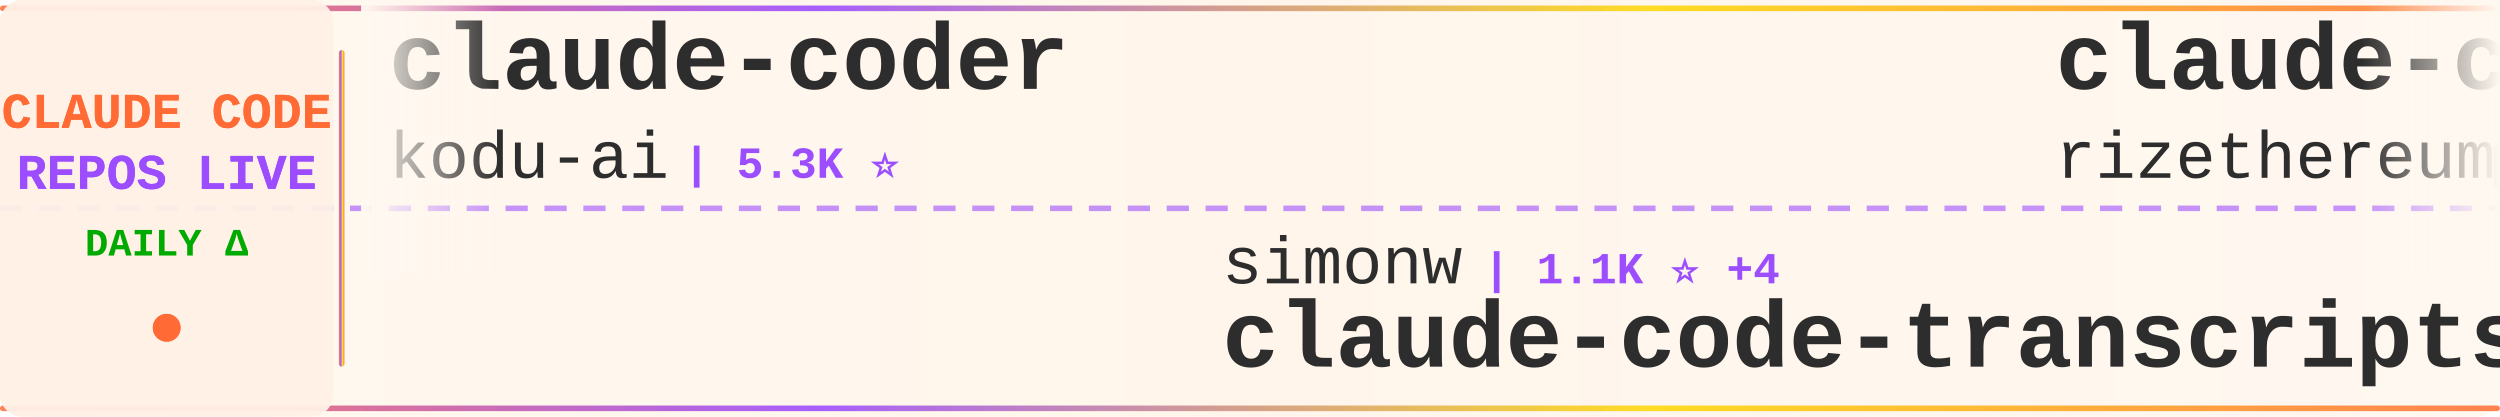
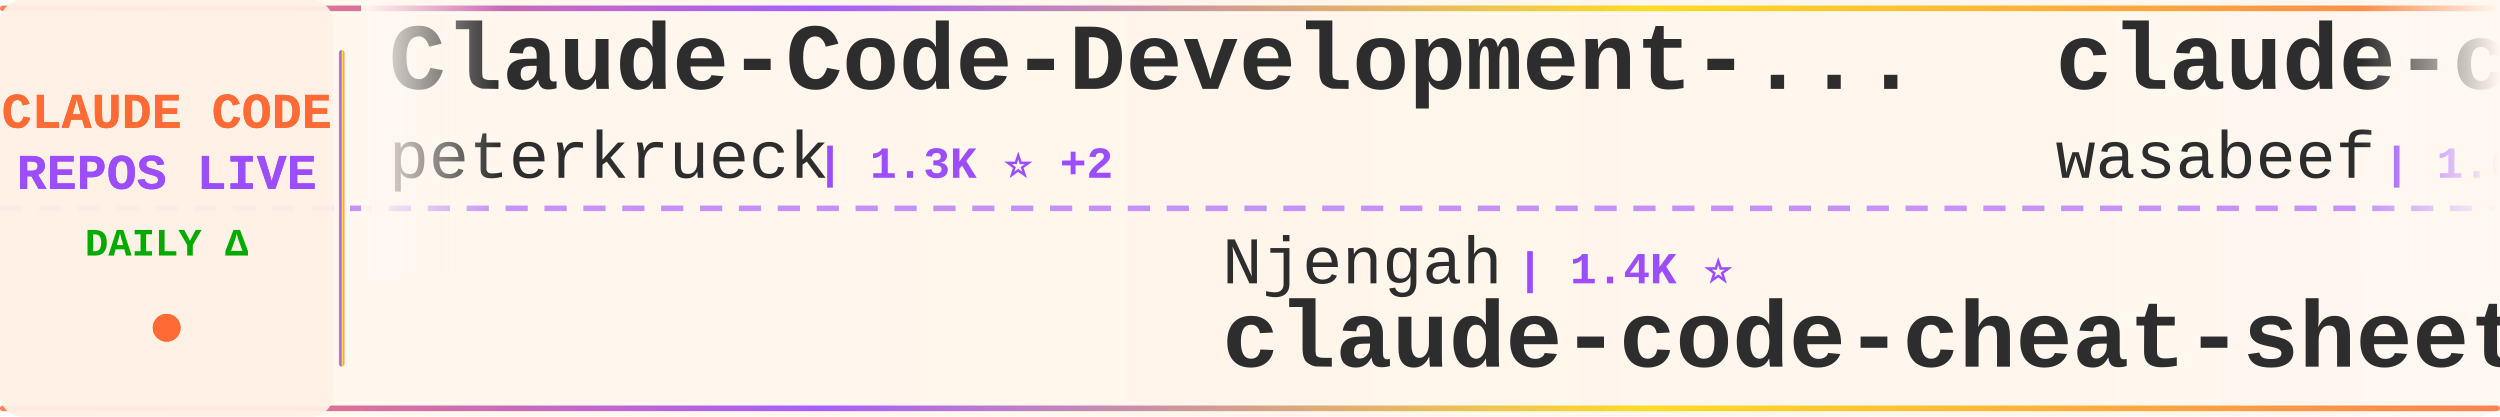
<svg xmlns="http://www.w3.org/2000/svg" width="900" height="150">
  <defs>
    <linearGradient id="tickerBg" x1="0%" y1="0%" x2="100%" y2="0%">
      <stop offset="0%" style="stop-color:#fff8f0;stop-opacity:0.98" />
      <stop offset="50%" style="stop-color:#fff5eb;stop-opacity:1" />
      <stop offset="100%" style="stop-color:#fff8f0;stop-opacity:0.98" />
    </linearGradient>
    <linearGradient id="borderGrad" x1="0%" y1="0%" x2="100%" y2="0%">
      <stop offset="0%" style="stop-color:#FF6B35;stop-opacity:0.85">
        <animate attributeName="stop-opacity" values="0.85;1;0.85" dur="2s" repeatCount="indefinite" />
      </stop>
      <stop offset="33%" style="stop-color:#9C4EFF;stop-opacity:0.9">
        <animate attributeName="stop-opacity" values="0.9;1;0.9" dur="2.2s" repeatCount="indefinite" />
      </stop>
      <stop offset="66%" style="stop-color:#FFD700;stop-opacity:0.85">
        <animate attributeName="stop-opacity" values="0.85;1;0.85" dur="1.8s" repeatCount="indefinite" />
      </stop>
      <stop offset="100%" style="stop-color:#FF6B35;stop-opacity:0.85">
        <animate attributeName="stop-opacity" values="0.85;1;0.85" dur="2s" repeatCount="indefinite" />
      </stop>
    </linearGradient>
    <filter id="textGlow">
      <feGaussianBlur stdDeviation="0.15" result="coloredBlur" />
      <feMerge>
        <feMergeNode in="coloredBlur" />
        <feMergeNode in="SourceGraphic" />
      </feMerge>
    </filter>
    <filter id="metricGlow">
      <feGaussianBlur stdDeviation="0.2" result="coloredBlur" />
      <feMerge>
        <feMergeNode in="coloredBlur" />
        <feMergeNode in="SourceGraphic" />
      </feMerge>
    </filter>
    <linearGradient id="leftFade" x1="0%" y1="0%" x2="100%" y2="0%">
      <stop offset="0%" style="stop-color:#fff8f0;stop-opacity:1" />
      <stop offset="100%" style="stop-color:#fff8f0;stop-opacity:0" />
    </linearGradient>
    <linearGradient id="rightFade" x1="0%" y1="0%" x2="100%" y2="0%">
      <stop offset="0%" style="stop-color:#fff8f0;stop-opacity:0" />
      <stop offset="100%" style="stop-color:#fff8f0;stop-opacity:1" />
    </linearGradient>
  </defs>
  <rect width="900" height="150" fill="url(#tickerBg)" rx="8" />
  <rect x="0" y="2" width="900" height="2" fill="url(#borderGrad)" rx="1" />
  <rect x="0" y="146" width="900" height="2" fill="url(#borderGrad)" rx="1" />
  <line x1="0" y1="75" x2="900" y2="75" stroke="#9C4EFF" stroke-width="2" stroke-dasharray="8 6" opacity="0.6" />
  <rect x="0" y="0" width="120" height="150" fill="#fff0e6" opacity="0.95" rx="8" />
  <text x="60" y="46" font-family="'Courier New', monospace" font-size="18" font-weight="bold" fill="#FF6B35" text-anchor="middle" filter="url(#textGlow)">
    CLAUDE CODE
  </text>
  <text x="60" y="68" font-family="'Courier New', monospace" font-size="18" font-weight="bold" fill="#9C4EFF" text-anchor="middle" filter="url(#textGlow)">
    REPOS LIVE
  </text>
  <text x="60" y="92" font-family="'Courier New', monospace" font-size="14" font-weight="bold" fill="#00aa00" text-anchor="middle">
    DAILY Δ
  </text>
  <circle cx="60" cy="118" r="5" fill="#FF6B35" filter="url(#metricGlow)">
    <animate attributeName="r" values="4;6;4" dur="1.5s" repeatCount="indefinite" />
    <animate attributeName="opacity" values="0.6;1;0.6" dur="1.5s" repeatCount="indefinite" />
  </circle>
  <rect x="122" y="18" width="2" height="114" fill="url(#borderGrad)" rx="1" />
  <clipPath id="tickerClip">
    <rect x="130" y="0" width="770" height="150" />
  </clipPath>
  <g clip-path="url(#tickerClip)">
    <g id="tickerItems">
      <animateTransform attributeName="transform" attributeType="XML" type="translate" from="0 0" to="-3000 0" dur="54s" repeatCount="indefinite" />
      <g transform="translate(0, 0)">
-         <text x="140" y="32" font-family="'Courier New', monospace" font-size="34" font-weight="bold" fill="#2d2d2d">claude-coder</text>
-         <text x="140" y="64" font-family="'Courier New', monospace" font-size="24" font-weight="normal" fill="#2d2d2d" opacity="1.0">kodu-ai</text>
-         <text x="246" y="64" font-family="'Courier New', monospace" font-size="16" font-weight="bold" fill="#9C4EFF"> | 5.3K ⭐</text>
+         <text x="140" y="32" font-family="'Courier New', monospace" font-size="34" font-weight="bold" fill="#2d2d2d">Claude-Code-Development-...</text>
+         <text x="140" y="64" font-family="'Courier New', monospace" font-size="24" font-weight="normal" fill="#2d2d2d" opacity="1.0">peterkrueck</text>
+         <text x="294" y="64" font-family="'Courier New', monospace" font-size="16" font-weight="bold" fill="#9C4EFF"> | 1.3K ⭐ +2</text>
      </g>
      <g transform="translate(300, 0)">
-         <text x="140" y="102" font-family="'Courier New', monospace" font-size="24" font-weight="normal" fill="#2d2d2d" opacity="1.0">simonw</text>
-         <text x="234" y="102" font-family="'Courier New', monospace" font-size="16" font-weight="bold" fill="#9C4EFF"> | 1.1K ⭐ +4</text>
-         <text x="140" y="132" font-family="'Courier New', monospace" font-size="34" font-weight="bold" fill="#2d2d2d">claude-code-transcripts</text>
+         <text x="140" y="102" font-family="'Courier New', monospace" font-size="24" font-weight="normal" fill="#2d2d2d" opacity="1.0">Njengah</text>
+         <text x="246" y="102" font-family="'Courier New', monospace" font-size="16" font-weight="bold" fill="#9C4EFF"> | 1.4K ⭐</text>
+         <text x="140" y="132" font-family="'Courier New', monospace" font-size="34" font-weight="bold" fill="#2d2d2d">claude-code-cheat-sheet</text>
      </g>
      <g transform="translate(600, 0)">
-         <text x="140" y="32" font-family="'Courier New', monospace" font-size="34" font-weight="bold" fill="#2d2d2d">claude-code-requirements...</text>
-         <text x="140" y="64" font-family="'Courier New', monospace" font-size="24" font-weight="normal" fill="#2d2d2d" opacity="1.0">rizethereum</text>
-         <text x="294" y="64" font-family="'Courier New', monospace" font-size="16" font-weight="bold" fill="#9C4EFF"> | 1.8K ⭐ +1</text>
+         <text x="140" y="32" font-family="'Courier New', monospace" font-size="34" font-weight="bold" fill="#2d2d2d">claude-code-cookbook</text>
+         <text x="140" y="64" font-family="'Courier New', monospace" font-size="24" font-weight="normal" fill="#2d2d2d" opacity="1.0">wasabeef</text>
+         <text x="258" y="64" font-family="'Courier New', monospace" font-size="16" font-weight="bold" fill="#9C4EFF"> | 1.0K ⭐ +1</text>
      </g>
      <g transform="translate(900, 0)">
-         <text x="140" y="102" font-family="'Courier New', monospace" font-size="24" font-weight="normal" fill="#2d2d2d" opacity="1.0">PleasePrompto</text>
-         <text x="318" y="102" font-family="'Courier New', monospace" font-size="16" font-weight="bold" fill="#9C4EFF"> | 4.2K ⭐ +43</text>
-         <text x="140" y="132" font-family="'Courier New', monospace" font-size="34" font-weight="bold" fill="#2d2d2d">notebooklm-skill</text>
+         <text x="140" y="102" font-family="'Courier New', monospace" font-size="24" font-weight="normal" fill="#2d2d2d" opacity="1.0">disler</text>
+         <text x="234" y="102" font-family="'Courier New', monospace" font-size="16" font-weight="bold" fill="#9C4EFF"> | 1.2K ⭐ +2</text>
+         <text x="140" y="132" font-family="'Courier New', monospace" font-size="34" font-weight="bold" fill="#2d2d2d">claude-code-hooks-multi-...</text>
      </g>
      <g transform="translate(1200, 0)">
-         <text x="140" y="32" font-family="'Courier New', monospace" font-size="34" font-weight="bold" fill="#2d2d2d">claude-code</text>
-         <text x="140" y="64" font-family="'Courier New', monospace" font-size="24" font-weight="normal" fill="#2d2d2d" opacity="1.0">anthropics</text>
-         <text x="282" y="64" font-family="'Courier New', monospace" font-size="16" font-weight="bold" fill="#9C4EFF"> | 74.6K ⭐ +453</text>
+         <text x="140" y="32" font-family="'Courier New', monospace" font-size="34" font-weight="bold" fill="#2d2d2d">superdesign</text>
+         <text x="140" y="64" font-family="'Courier New', monospace" font-size="24" font-weight="normal" fill="#2d2d2d" opacity="1.0">superdesigndev</text>
+         <text x="330" y="64" font-family="'Courier New', monospace" font-size="16" font-weight="bold" fill="#9C4EFF"> | 6.1K ⭐ +4</text>
      </g>
      <g transform="translate(1500, 0)">
-         <text x="140" y="102" font-family="'Courier New', monospace" font-size="24" font-weight="normal" fill="#2d2d2d" opacity="1.0">farion1231</text>
-         <text x="282" y="102" font-family="'Courier New', monospace" font-size="16" font-weight="bold" fill="#9C4EFF"> | 24.7K ⭐ +556</text>
-         <text x="140" y="132" font-family="'Courier New', monospace" font-size="34" font-weight="bold" fill="#2d2d2d">cc-switch</text>
+         <text x="140" y="102" font-family="'Courier New', monospace" font-size="24" font-weight="normal" fill="#2d2d2d" opacity="1.0">cixingguangming55555</text>
+         <text x="402" y="102" font-family="'Courier New', monospace" font-size="16" font-weight="bold" fill="#9C4EFF"> | 2.5K ⭐</text>
+         <text x="140" y="132" font-family="'Courier New', monospace" font-size="34" font-weight="bold" fill="#2d2d2d">wechat-bot</text>
      </g>
      <g transform="translate(1800, 0)">
+         <text x="140" y="32" font-family="'Courier New', monospace" font-size="34" font-weight="bold" fill="#2d2d2d">openskills</text>
+         <text x="140" y="64" font-family="'Courier New', monospace" font-size="24" font-weight="normal" fill="#2d2d2d" opacity="1.0">numman-ali</text>
+         <text x="282" y="64" font-family="'Courier New', monospace" font-size="16" font-weight="bold" fill="#9C4EFF"> | 8.8K ⭐ +35</text>
+       </g>
+       <g transform="translate(2100, 0)">
+         <text x="140" y="102" font-family="'Courier New', monospace" font-size="24" font-weight="normal" fill="#2d2d2d" opacity="1.0">Cranot</text>
+         <text x="234" y="102" font-family="'Courier New', monospace" font-size="16" font-weight="bold" fill="#9C4EFF"> | 2.4K ⭐ +5</text>
+         <text x="140" y="132" font-family="'Courier New', monospace" font-size="34" font-weight="bold" fill="#2d2d2d">claude-code-guide</text>
+       </g>
+       <g transform="translate(2400, 0)">
        <text x="140" y="32" font-family="'Courier New', monospace" font-size="34" font-weight="bold" fill="#2d2d2d">spec-kit</text>
        <text x="140" y="64" font-family="'Courier New', monospace" font-size="24" font-weight="normal" fill="#2d2d2d" opacity="1.0">github</text>
-         <text x="234" y="64" font-family="'Courier New', monospace" font-size="16" font-weight="bold" fill="#9C4EFF"> | 74.6K ⭐ +298</text>
-       </g>
-       <g transform="translate(2100, 0)">
-         <text x="140" y="102" font-family="'Courier New', monospace" font-size="24" font-weight="normal" fill="#2d2d2d" opacity="1.0">BloopAI</text>
-         <text x="246" y="102" font-family="'Courier New', monospace" font-size="16" font-weight="bold" fill="#9C4EFF"> | 22.5K ⭐ +90</text>
-         <text x="140" y="132" font-family="'Courier New', monospace" font-size="34" font-weight="bold" fill="#2d2d2d">vibe-kanban</text>
-       </g>
-       <g transform="translate(2400, 0)">
-         <text x="140" y="32" font-family="'Courier New', monospace" font-size="34" font-weight="bold" fill="#2d2d2d">opencode</text>
-         <text x="140" y="64" font-family="'Courier New', monospace" font-size="24" font-weight="normal" fill="#2d2d2d" opacity="1.0">anomalyco</text>
-         <text x="270" y="64" font-family="'Courier New', monospace" font-size="16" font-weight="bold" fill="#9C4EFF"> | 117.3K ⭐ +790</text>
+         <text x="234" y="64" font-family="'Courier New', monospace" font-size="16" font-weight="bold" fill="#9C4EFF"> | 74.6K ⭐ +269</text>
      </g>
      <g transform="translate(2700, 0)">
-         <text x="140" y="102" font-family="'Courier New', monospace" font-size="24" font-weight="normal" fill="#2d2d2d" opacity="1.0">pchalasani</text>
-         <text x="282" y="102" font-family="'Courier New', monospace" font-size="16" font-weight="bold" fill="#9C4EFF"> | 1.6K ⭐ +10</text>
-         <text x="140" y="132" font-family="'Courier New', monospace" font-size="34" font-weight="bold" fill="#2d2d2d">claude-code-tools</text>
+         <text x="140" y="102" font-family="'Courier New', monospace" font-size="24" font-weight="normal" fill="#2d2d2d" opacity="1.0">Alishahryar1</text>
+         <text x="306" y="102" font-family="'Courier New', monospace" font-size="16" font-weight="bold" fill="#9C4EFF"> | 823 ⭐ +19</text>
+         <text x="140" y="132" font-family="'Courier New', monospace" font-size="34" font-weight="bold" fill="#2d2d2d">free-claude-code</text>
      </g>
      <g transform="translate(3000, 0)">
-         <text x="140" y="32" font-family="'Courier New', monospace" font-size="34" font-weight="bold" fill="#2d2d2d">claude-coder</text>
-         <text x="140" y="64" font-family="'Courier New', monospace" font-size="24" font-weight="normal" fill="#2d2d2d" opacity="1.0">kodu-ai</text>
-         <text x="246" y="64" font-family="'Courier New', monospace" font-size="16" font-weight="bold" fill="#9C4EFF"> | 5.3K ⭐</text>
+         <text x="140" y="32" font-family="'Courier New', monospace" font-size="34" font-weight="bold" fill="#2d2d2d">Claude-Code-Development-...</text>
+         <text x="140" y="64" font-family="'Courier New', monospace" font-size="24" font-weight="normal" fill="#2d2d2d" opacity="1.0">peterkrueck</text>
+         <text x="294" y="64" font-family="'Courier New', monospace" font-size="16" font-weight="bold" fill="#9C4EFF"> | 1.3K ⭐ +2</text>
      </g>
      <g transform="translate(3300, 0)">
-         <text x="140" y="102" font-family="'Courier New', monospace" font-size="24" font-weight="normal" fill="#2d2d2d" opacity="1.0">simonw</text>
-         <text x="234" y="102" font-family="'Courier New', monospace" font-size="16" font-weight="bold" fill="#9C4EFF"> | 1.1K ⭐ +4</text>
-         <text x="140" y="132" font-family="'Courier New', monospace" font-size="34" font-weight="bold" fill="#2d2d2d">claude-code-transcripts</text>
+         <text x="140" y="102" font-family="'Courier New', monospace" font-size="24" font-weight="normal" fill="#2d2d2d" opacity="1.0">Njengah</text>
+         <text x="246" y="102" font-family="'Courier New', monospace" font-size="16" font-weight="bold" fill="#9C4EFF"> | 1.4K ⭐</text>
+         <text x="140" y="132" font-family="'Courier New', monospace" font-size="34" font-weight="bold" fill="#2d2d2d">claude-code-cheat-sheet</text>
      </g>
      <g transform="translate(3600, 0)">
-         <text x="140" y="32" font-family="'Courier New', monospace" font-size="34" font-weight="bold" fill="#2d2d2d">claude-code-requirements...</text>
-         <text x="140" y="64" font-family="'Courier New', monospace" font-size="24" font-weight="normal" fill="#2d2d2d" opacity="1.0">rizethereum</text>
-         <text x="294" y="64" font-family="'Courier New', monospace" font-size="16" font-weight="bold" fill="#9C4EFF"> | 1.8K ⭐ +1</text>
+         <text x="140" y="32" font-family="'Courier New', monospace" font-size="34" font-weight="bold" fill="#2d2d2d">claude-code-cookbook</text>
+         <text x="140" y="64" font-family="'Courier New', monospace" font-size="24" font-weight="normal" fill="#2d2d2d" opacity="1.0">wasabeef</text>
+         <text x="258" y="64" font-family="'Courier New', monospace" font-size="16" font-weight="bold" fill="#9C4EFF"> | 1.0K ⭐ +1</text>
      </g>
      <g transform="translate(3900, 0)">
-         <text x="140" y="102" font-family="'Courier New', monospace" font-size="24" font-weight="normal" fill="#2d2d2d" opacity="1.0">PleasePrompto</text>
-         <text x="318" y="102" font-family="'Courier New', monospace" font-size="16" font-weight="bold" fill="#9C4EFF"> | 4.2K ⭐ +43</text>
-         <text x="140" y="132" font-family="'Courier New', monospace" font-size="34" font-weight="bold" fill="#2d2d2d">notebooklm-skill</text>
+         <text x="140" y="102" font-family="'Courier New', monospace" font-size="24" font-weight="normal" fill="#2d2d2d" opacity="1.0">disler</text>
+         <text x="234" y="102" font-family="'Courier New', monospace" font-size="16" font-weight="bold" fill="#9C4EFF"> | 1.2K ⭐ +2</text>
+         <text x="140" y="132" font-family="'Courier New', monospace" font-size="34" font-weight="bold" fill="#2d2d2d">claude-code-hooks-multi-...</text>
      </g>
    </g>
  </g>
  <rect x="130" y="0" width="50" height="100" fill="url(#leftFade)" />
  <rect x="850" y="0" width="50" height="100" fill="url(#rightFade)" />
</svg>
